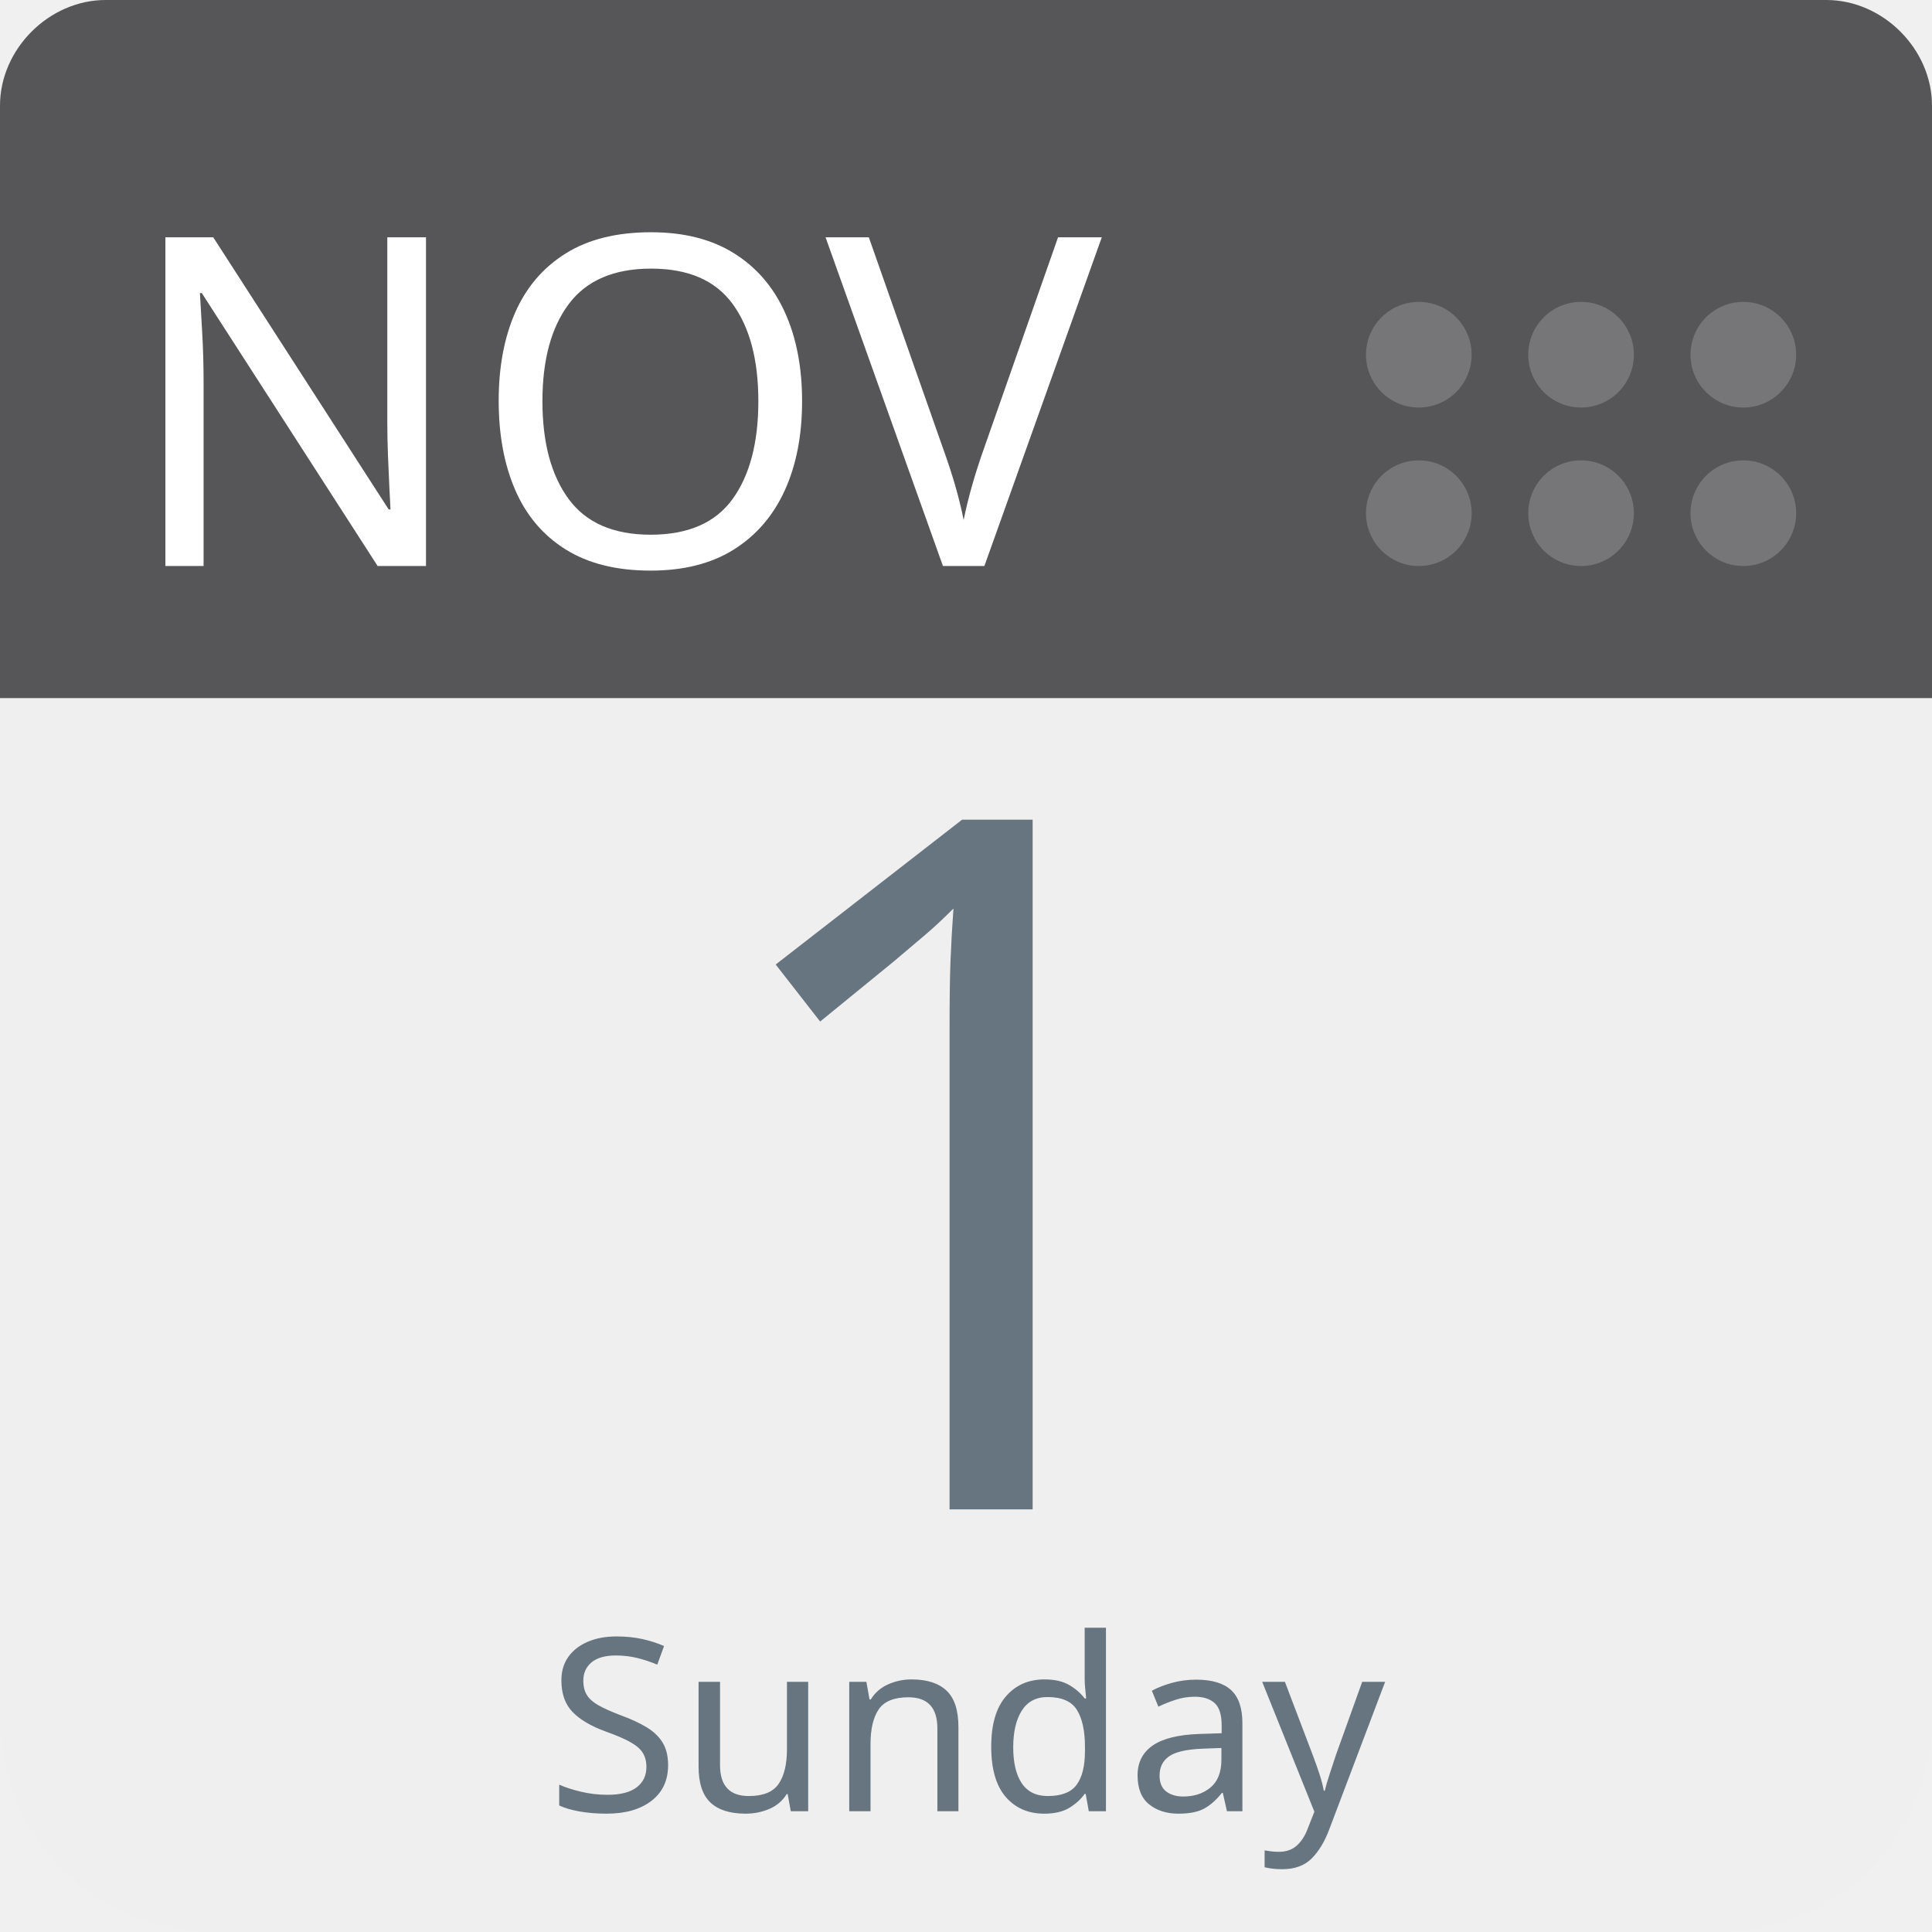
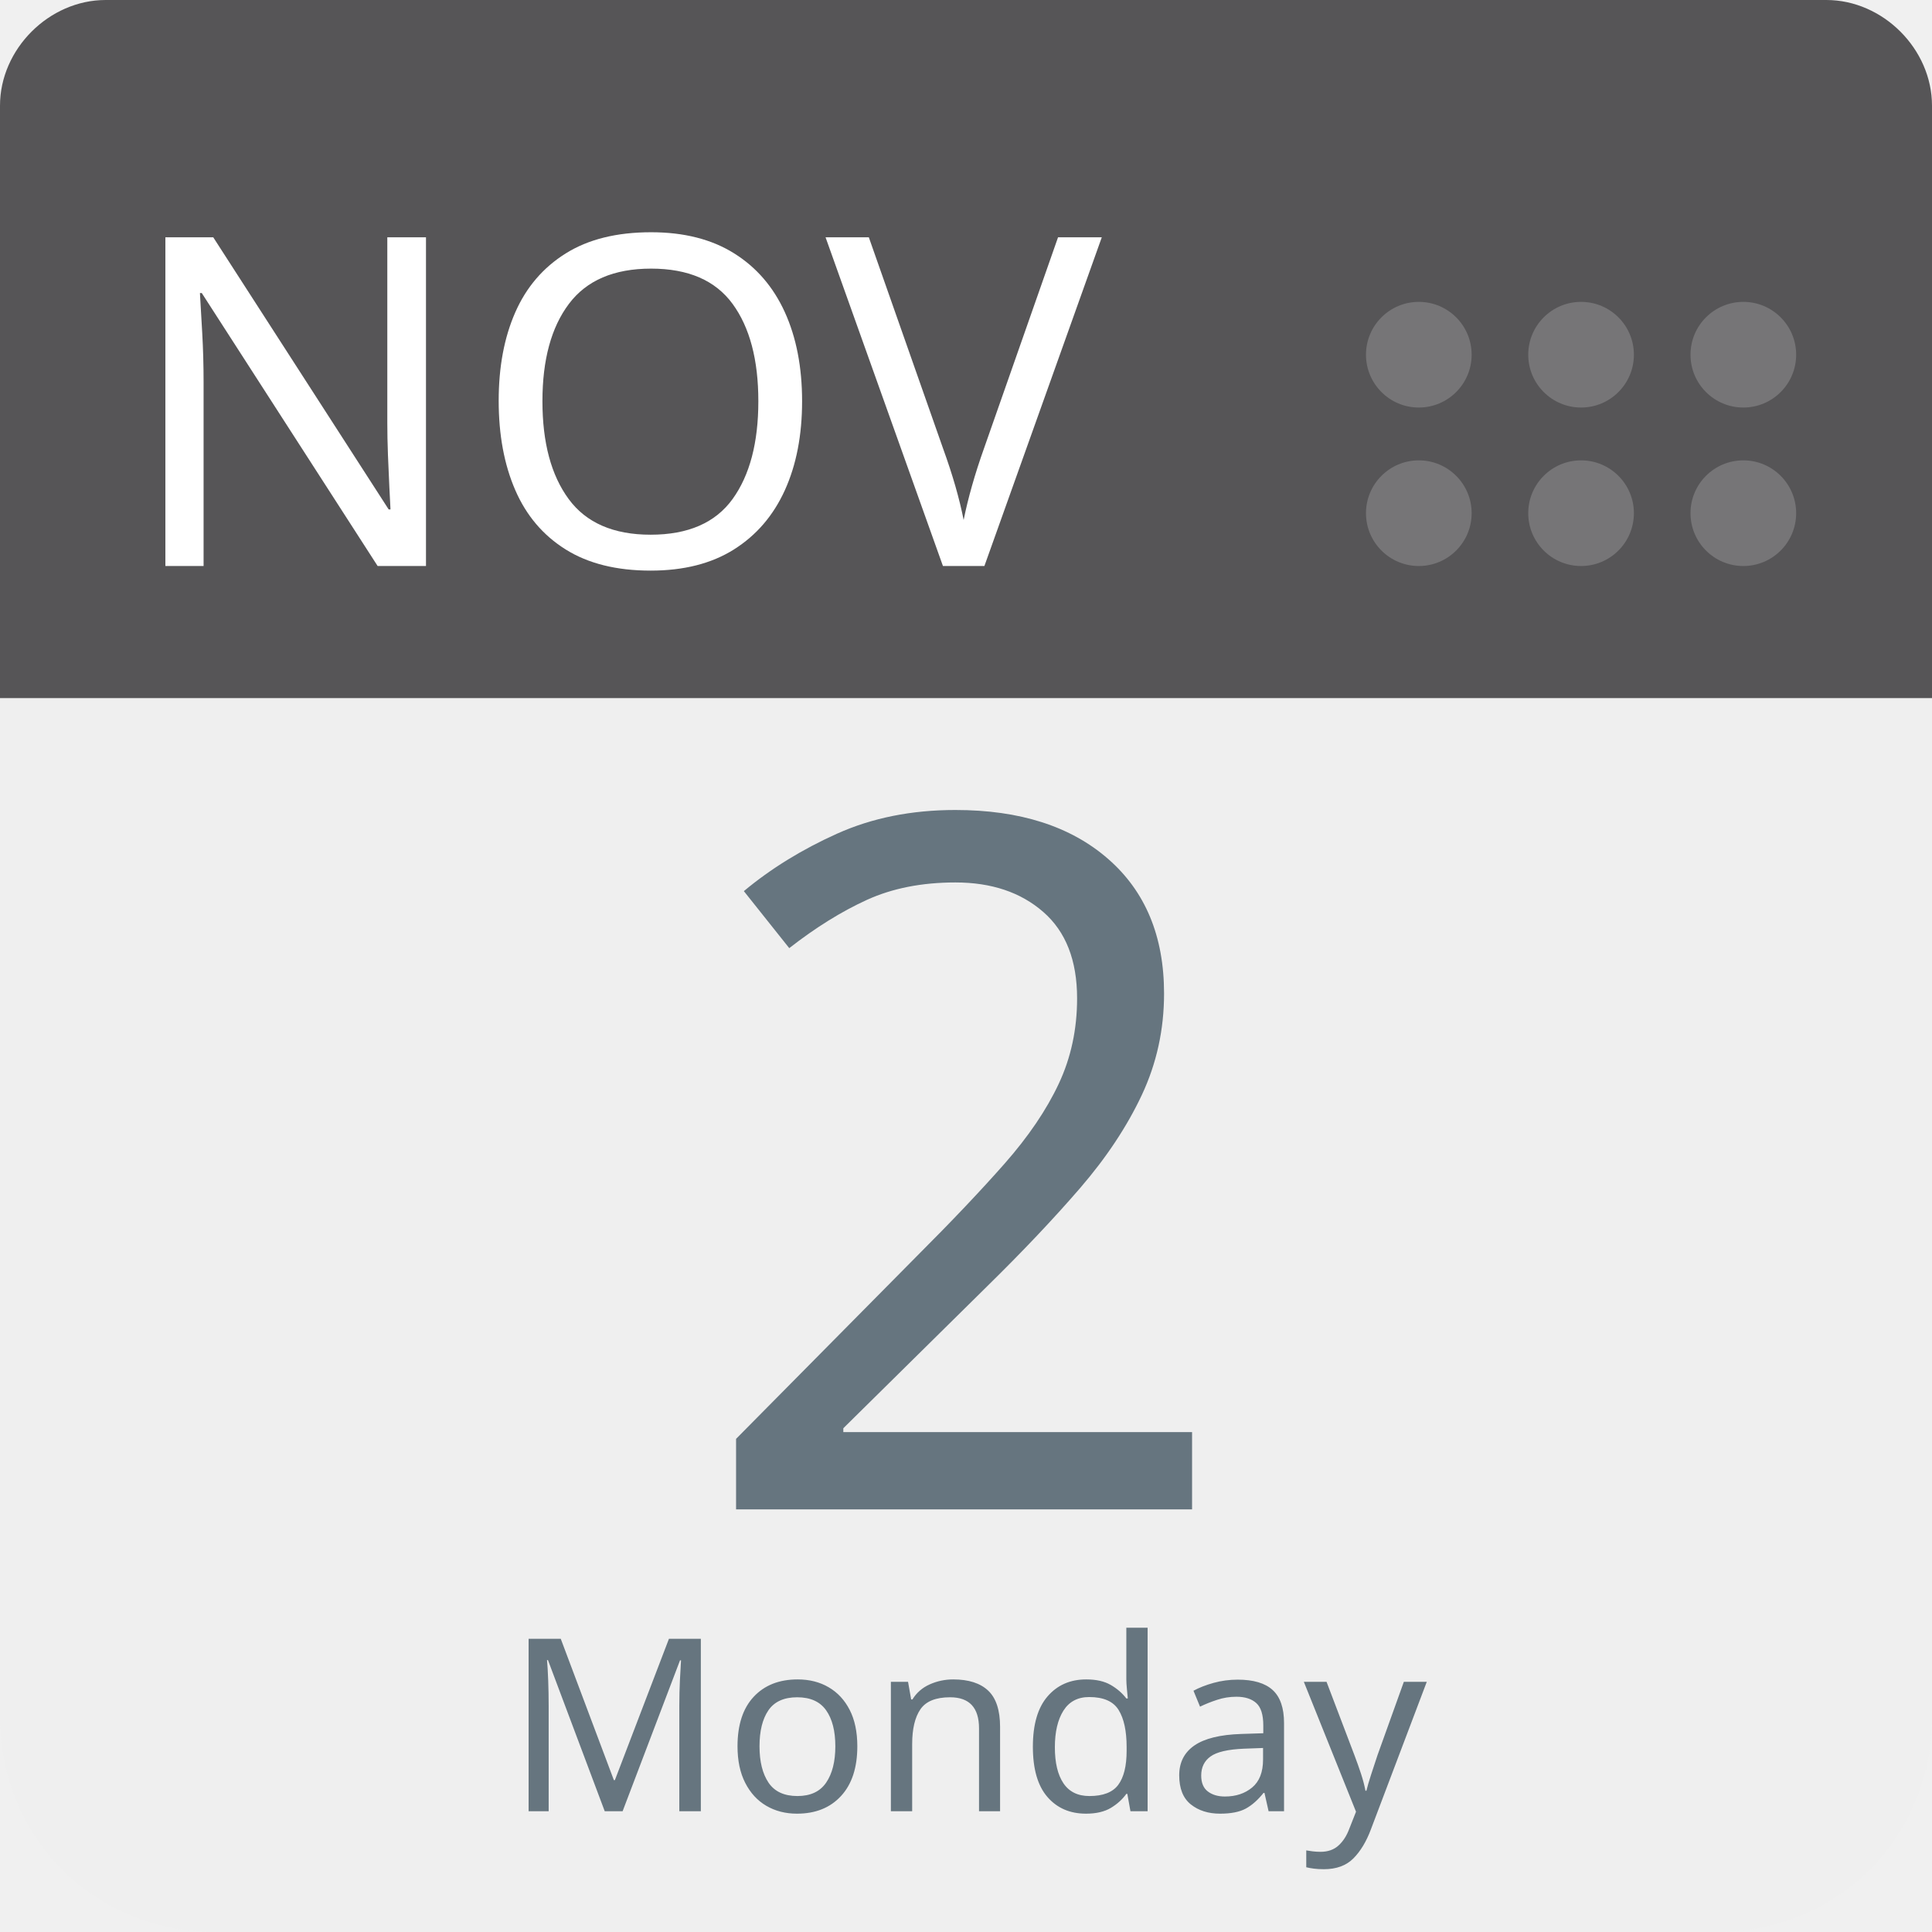
<svg xmlns="http://www.w3.org/2000/svg" aria-label="Calendar" role="img" viewBox="0 0 512 512" width="100%" height="100%" style="cursor: default">
      null
      <path d="m512,455c0,32 -25,57 -57,57l-398,0c-32,0 -57,-25 -57,-57l0,-327c0,-31 25,-57 57,-57l398,0c32,0 57,26 57,57l0,327z" fill="#efefef" />
  <path d="m484,0l-47,0l-409,0c-15,0 -28,13 -28,28l0,157l512,0l0,-157c0,-15 -13,-28 -28,-28z" fill="#565557" />
  <g fill="#767577">
    <circle cx="462" cy="136" r="14" />
    <circle cx="462" cy="94" r="14" />
    <circle cx="419" cy="136" r="14" />
    <circle cx="419" cy="94" r="14" />
    <circle cx="376" cy="136" r="14" />
    <circle cx="376" cy="94" r="14" />
  </g>
  <text id="month" x="32" y="150" fill="#fff" font-family="-apple-system, BlinkMacSystemFont, 'Noto Sans', 'Noto Sans CJK SC', 'Microsoft YaHei', sans-serif, 'Segoe UI', Roboto, 'Helvetica Neue', Arial" font-size="122px" style="text-anchor: left">NOV</text>
-   <text id="day" x="256" y="400" fill="#66757f" font-family="-apple-system, BlinkMacSystemFont, 'Noto Sans', 'Noto Sans CJK SC', 'Microsoft YaHei', sans-serif, 'Segoe UI', Roboto, 'Helvetica Neue', Arial" font-size="256px" style="text-anchor: middle">1</text>
-   <text id="weekday" x="256" y="480" fill="#66757f" font-family="-apple-system, BlinkMacSystemFont, 'Noto Sans', 'Noto Sans CJK SC', 'Microsoft YaHei', sans-serif, 'Segoe UI', Roboto, 'Helvetica Neue', Arial" font-size="64px" style="text-anchor: middle">Sunday</text>
+   <text id="day" x="256" y="400" fill="#66757f" font-family="-apple-system, BlinkMacSystemFont, 'Noto Sans', 'Noto Sans CJK SC', 'Microsoft YaHei', sans-serif, 'Segoe UI', Roboto, 'Helvetica Neue', Arial" font-size="256px" style="text-anchor: middle">2</text>
+   <text id="weekday" x="256" y="480" fill="#66757f" font-family="-apple-system, BlinkMacSystemFont, 'Noto Sans', 'Noto Sans CJK SC', 'Microsoft YaHei', sans-serif, 'Segoe UI', Roboto, 'Helvetica Neue', Arial" font-size="64px" style="text-anchor: middle">Monday</text>
      null
    </svg>
